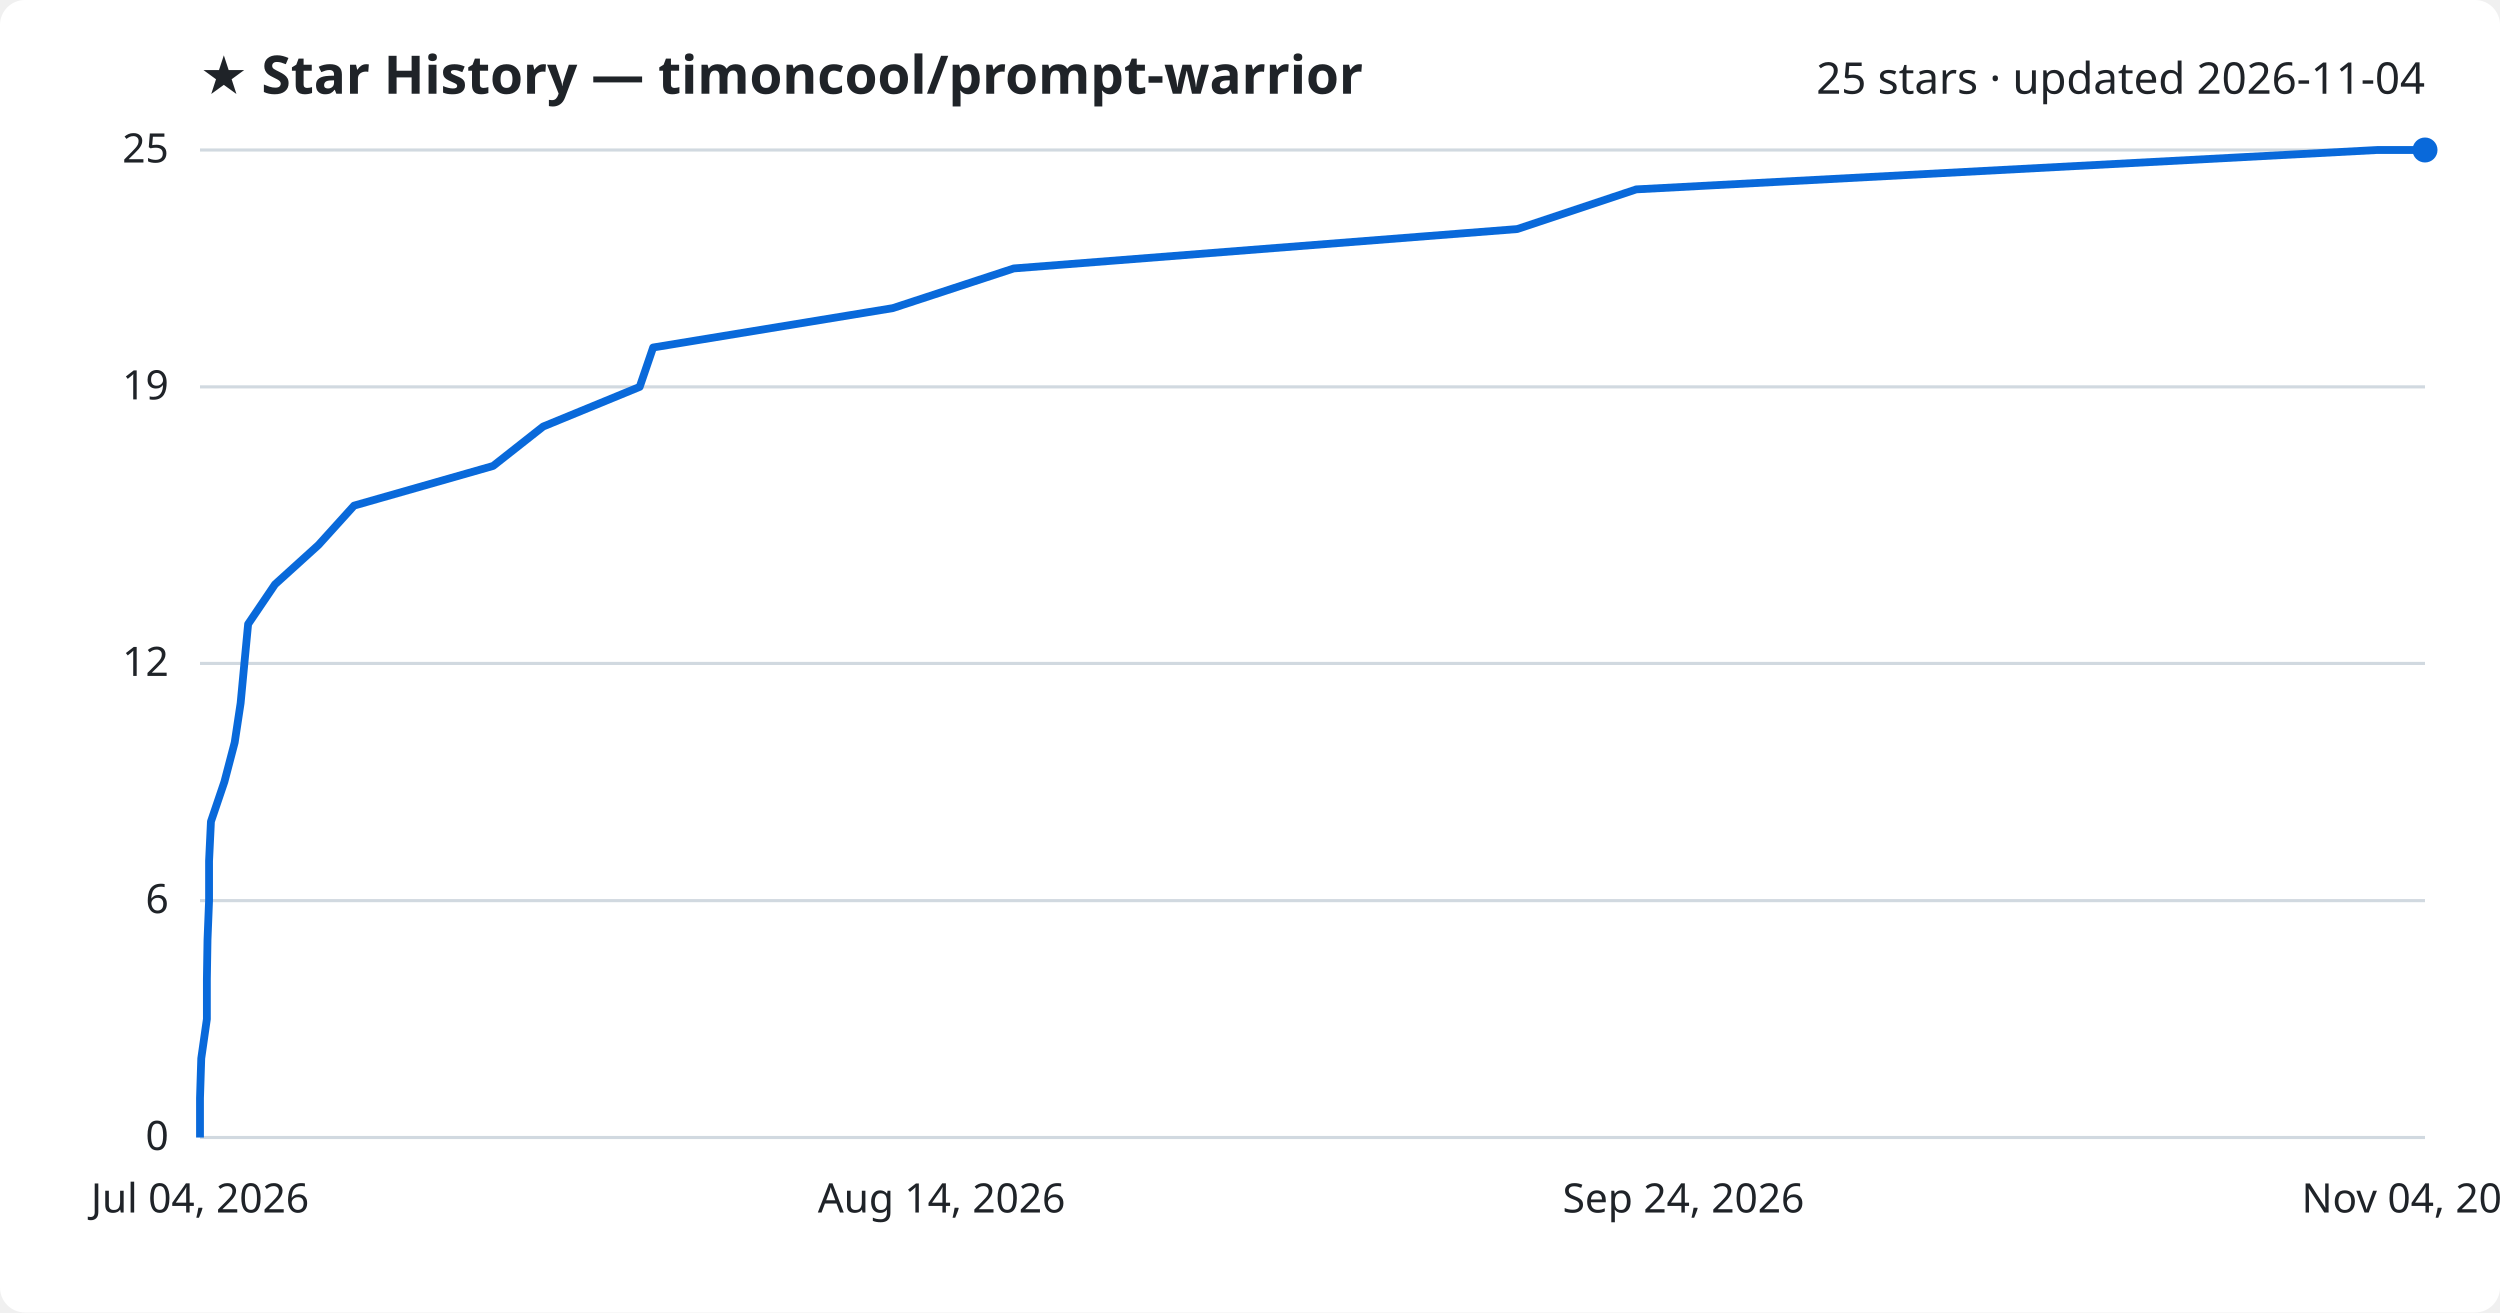
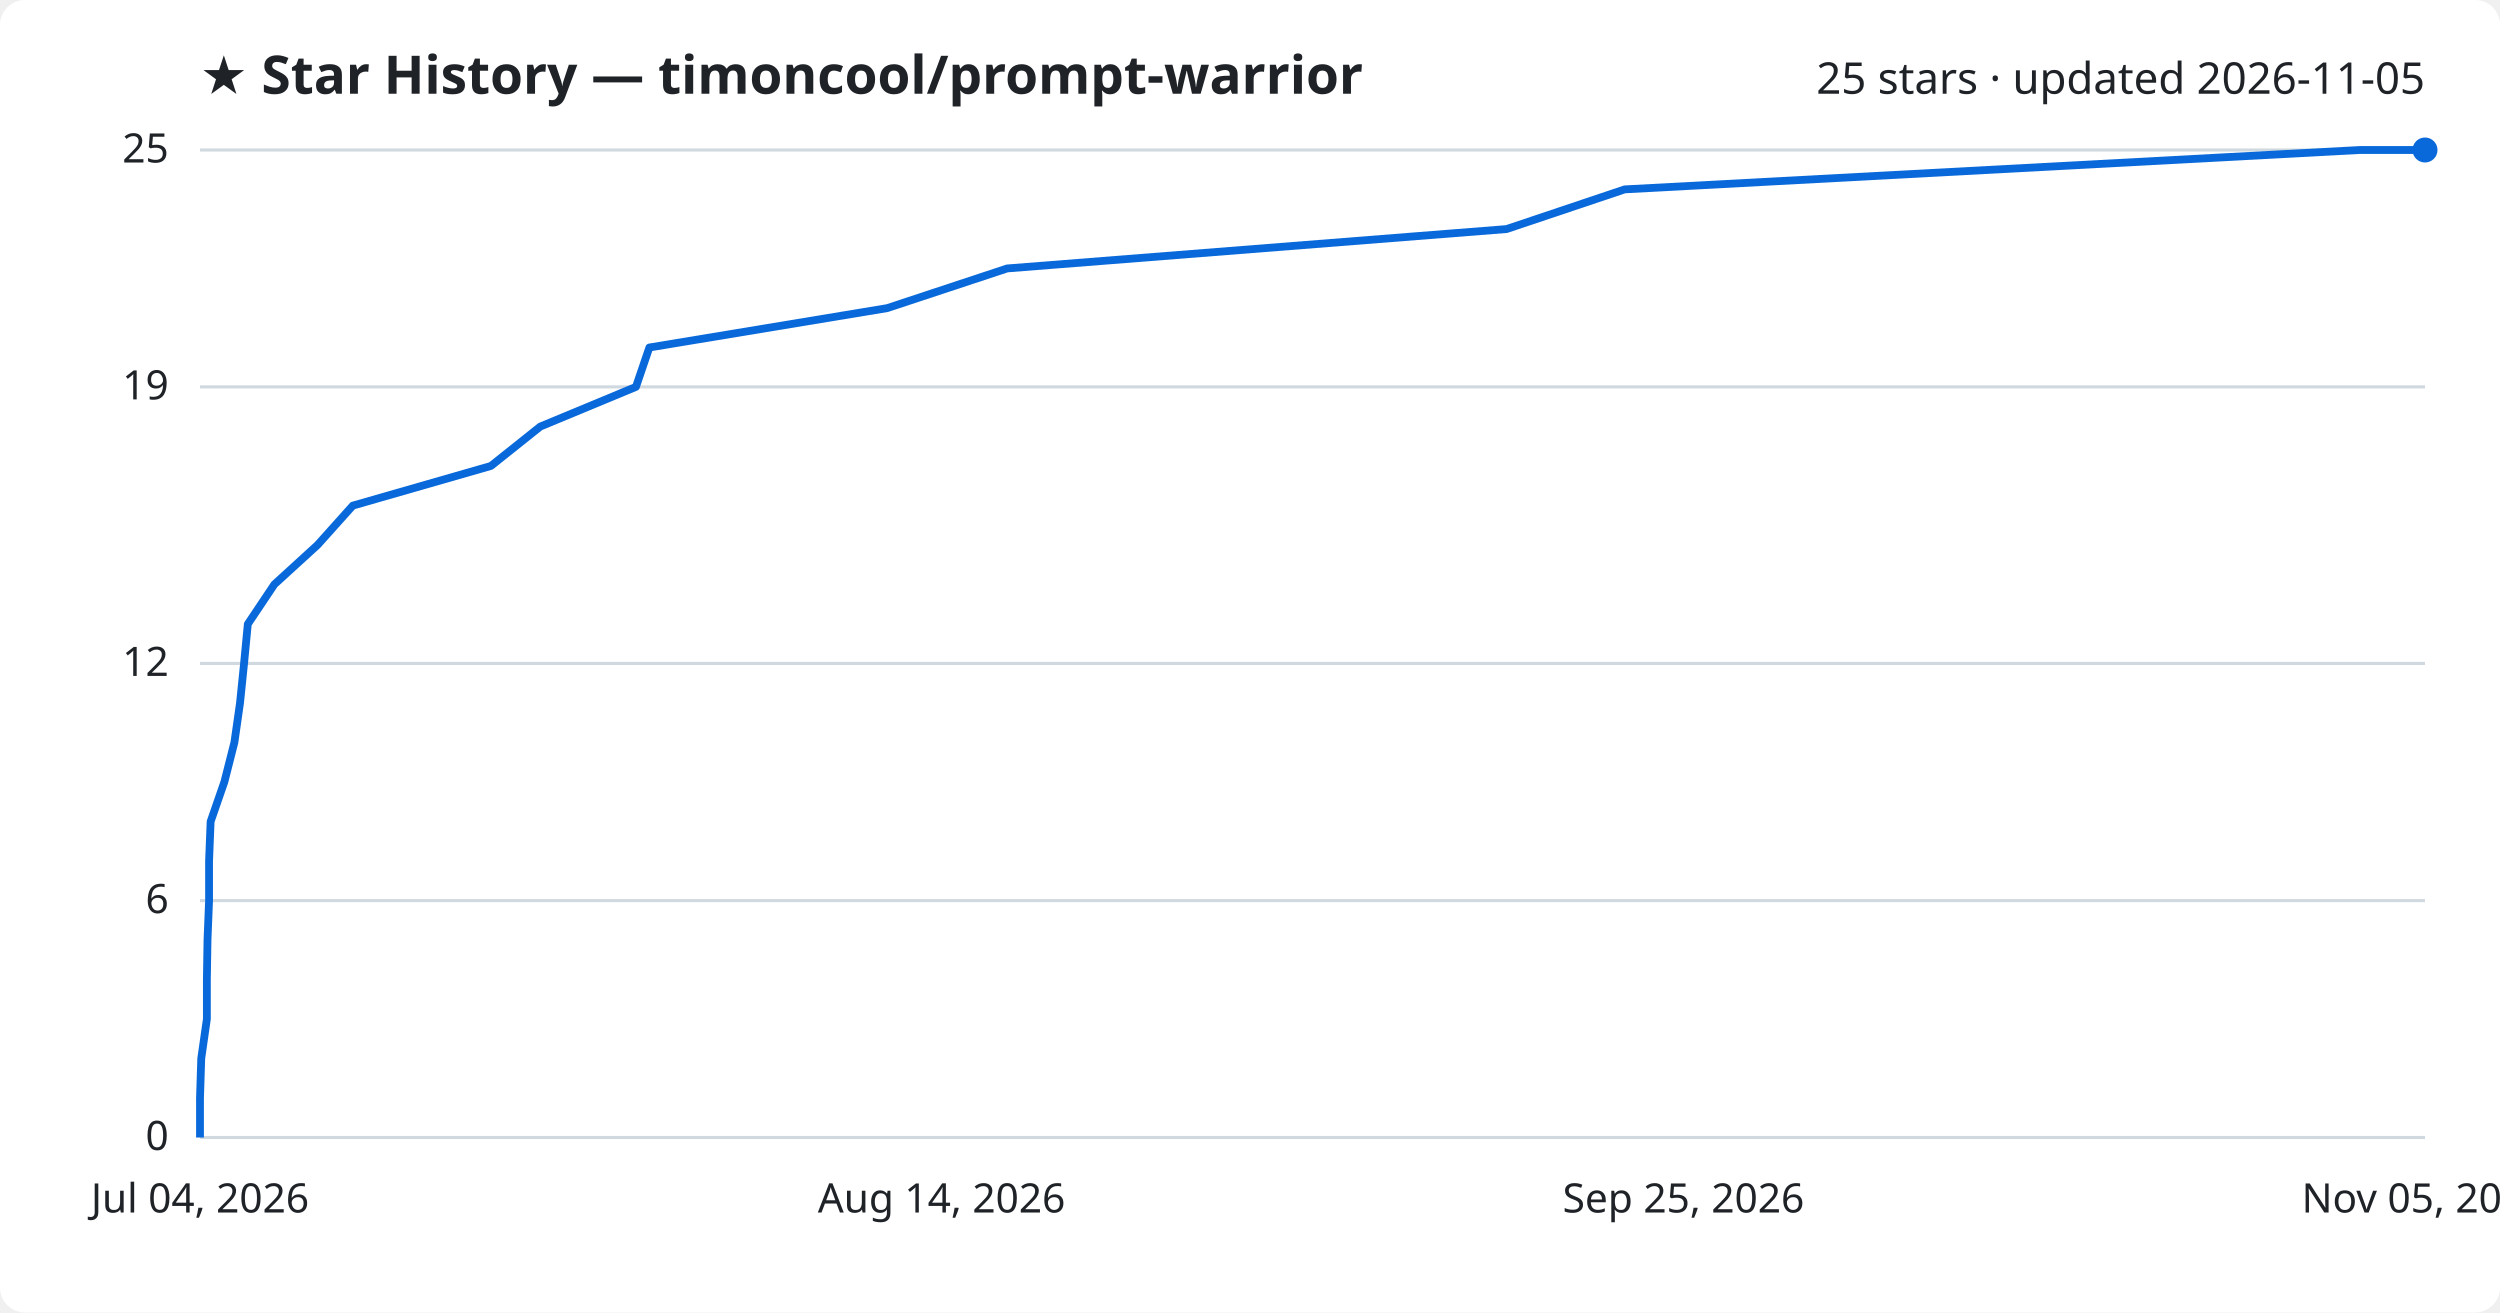
<svg xmlns="http://www.w3.org/2000/svg" viewBox="0 0 800 420" font-family="Segoe UI, sans-serif">
  <rect width="800" height="420" fill="#ffffff" rx="8" />
  <text x="64" y="30" fill="#1f2328" font-size="17" font-weight="700">★ Star History — timoncool/prompt-warrior</text>
-   <text x="776" y="30" fill="#1f2328" font-size="14" text-anchor="end">25 stars · updated 2026-11-04</text>
+   <text x="776" y="30" fill="#1f2328" font-size="14" text-anchor="end">25 stars · updated 2026-11-05</text>
  <line x1="64" y1="364.0" x2="776" y2="364.0" stroke="#d1d9e0" stroke-width="1" />
  <text x="54" y="368.0" fill="#1f2328" font-size="13" text-anchor="end">0</text>
  <line x1="64" y1="288.2" x2="776" y2="288.2" stroke="#d1d9e0" stroke-width="1" />
  <text x="54" y="292.2" fill="#1f2328" font-size="13" text-anchor="end">6</text>
  <line x1="64" y1="212.3" x2="776" y2="212.3" stroke="#d1d9e0" stroke-width="1" />
  <text x="54" y="216.3" fill="#1f2328" font-size="13" text-anchor="end">12</text>
  <line x1="64" y1="123.8" x2="776" y2="123.8" stroke="#d1d9e0" stroke-width="1" />
  <text x="54" y="127.8" fill="#1f2328" font-size="13" text-anchor="end">19</text>
  <line x1="64" y1="48.0" x2="776" y2="48.0" stroke="#d1d9e0" stroke-width="1" />
  <text x="54" y="52.0" fill="#1f2328" font-size="13" text-anchor="end">25</text>
-   <path d="M64.0,364.0 L64.0,351.4 L64.4,338.7 L66.2,326.1 L66.2,313.4 L66.4,300.8 L66.9,288.2 L66.9,275.5 L67.5,262.9 L71.8,250.2 L75.1,237.6 L77.0,225.0 L78.2,212.3 L79.4,199.7 L88.0,187.0 L101.9,174.4 L113.3,161.8 L157.8,149.1 L173.8,136.5 L204.7,123.8 L209.0,111.2 L285.7,98.6 L324.4,85.9 L485.5,73.3 L523.6,60.6 L760.7,48.0 L776.0,48.0" fill="none" stroke="#0969da" stroke-width="2.5" stroke-linejoin="round" />
+   <path d="M64.0,364.0 L64.0,351.4 L64.4,338.7 L66.2,326.1 L66.2,313.4 L66.4,300.8 L66.9,288.2 L66.9,275.5 L67.4,262.9 L71.8,250.2 L75.0,237.6 L76.8,225.0 L78.1,212.3 L79.3,199.7 L87.8,187.0 L101.6,174.4 L112.9,161.8 L157.1,149.1 L172.9,136.5 L203.5,123.8 L207.8,111.2 L283.9,98.6 L322.3,85.9 L482.1,73.3 L519.9,60.6 L755.1,48.0 L776.0,48.0" fill="none" stroke="#0969da" stroke-width="2.5" stroke-linejoin="round" />
  <circle cx="776.0" cy="48.0" r="4" fill="#0969da" />
  <text x="64.0" y="388" fill="#1f2328" font-size="13" text-anchor="middle">Jul 04, 2026</text>
  <text x="301.3" y="388" fill="#1f2328" font-size="13" text-anchor="middle">Aug 14, 2026</text>
-   <text x="538.7" y="388" fill="#1f2328" font-size="13" text-anchor="middle">Sep 24, 2026</text>
-   <text x="776.0" y="388" fill="#1f2328" font-size="13" text-anchor="middle">Nov 04, 2026</text>
+   <text x="538.7" y="388" fill="#1f2328" font-size="13" text-anchor="middle">Sep 25, 2026</text>
+   <text x="776.0" y="388" fill="#1f2328" font-size="13" text-anchor="middle">Nov 05, 2026</text>
</svg>
